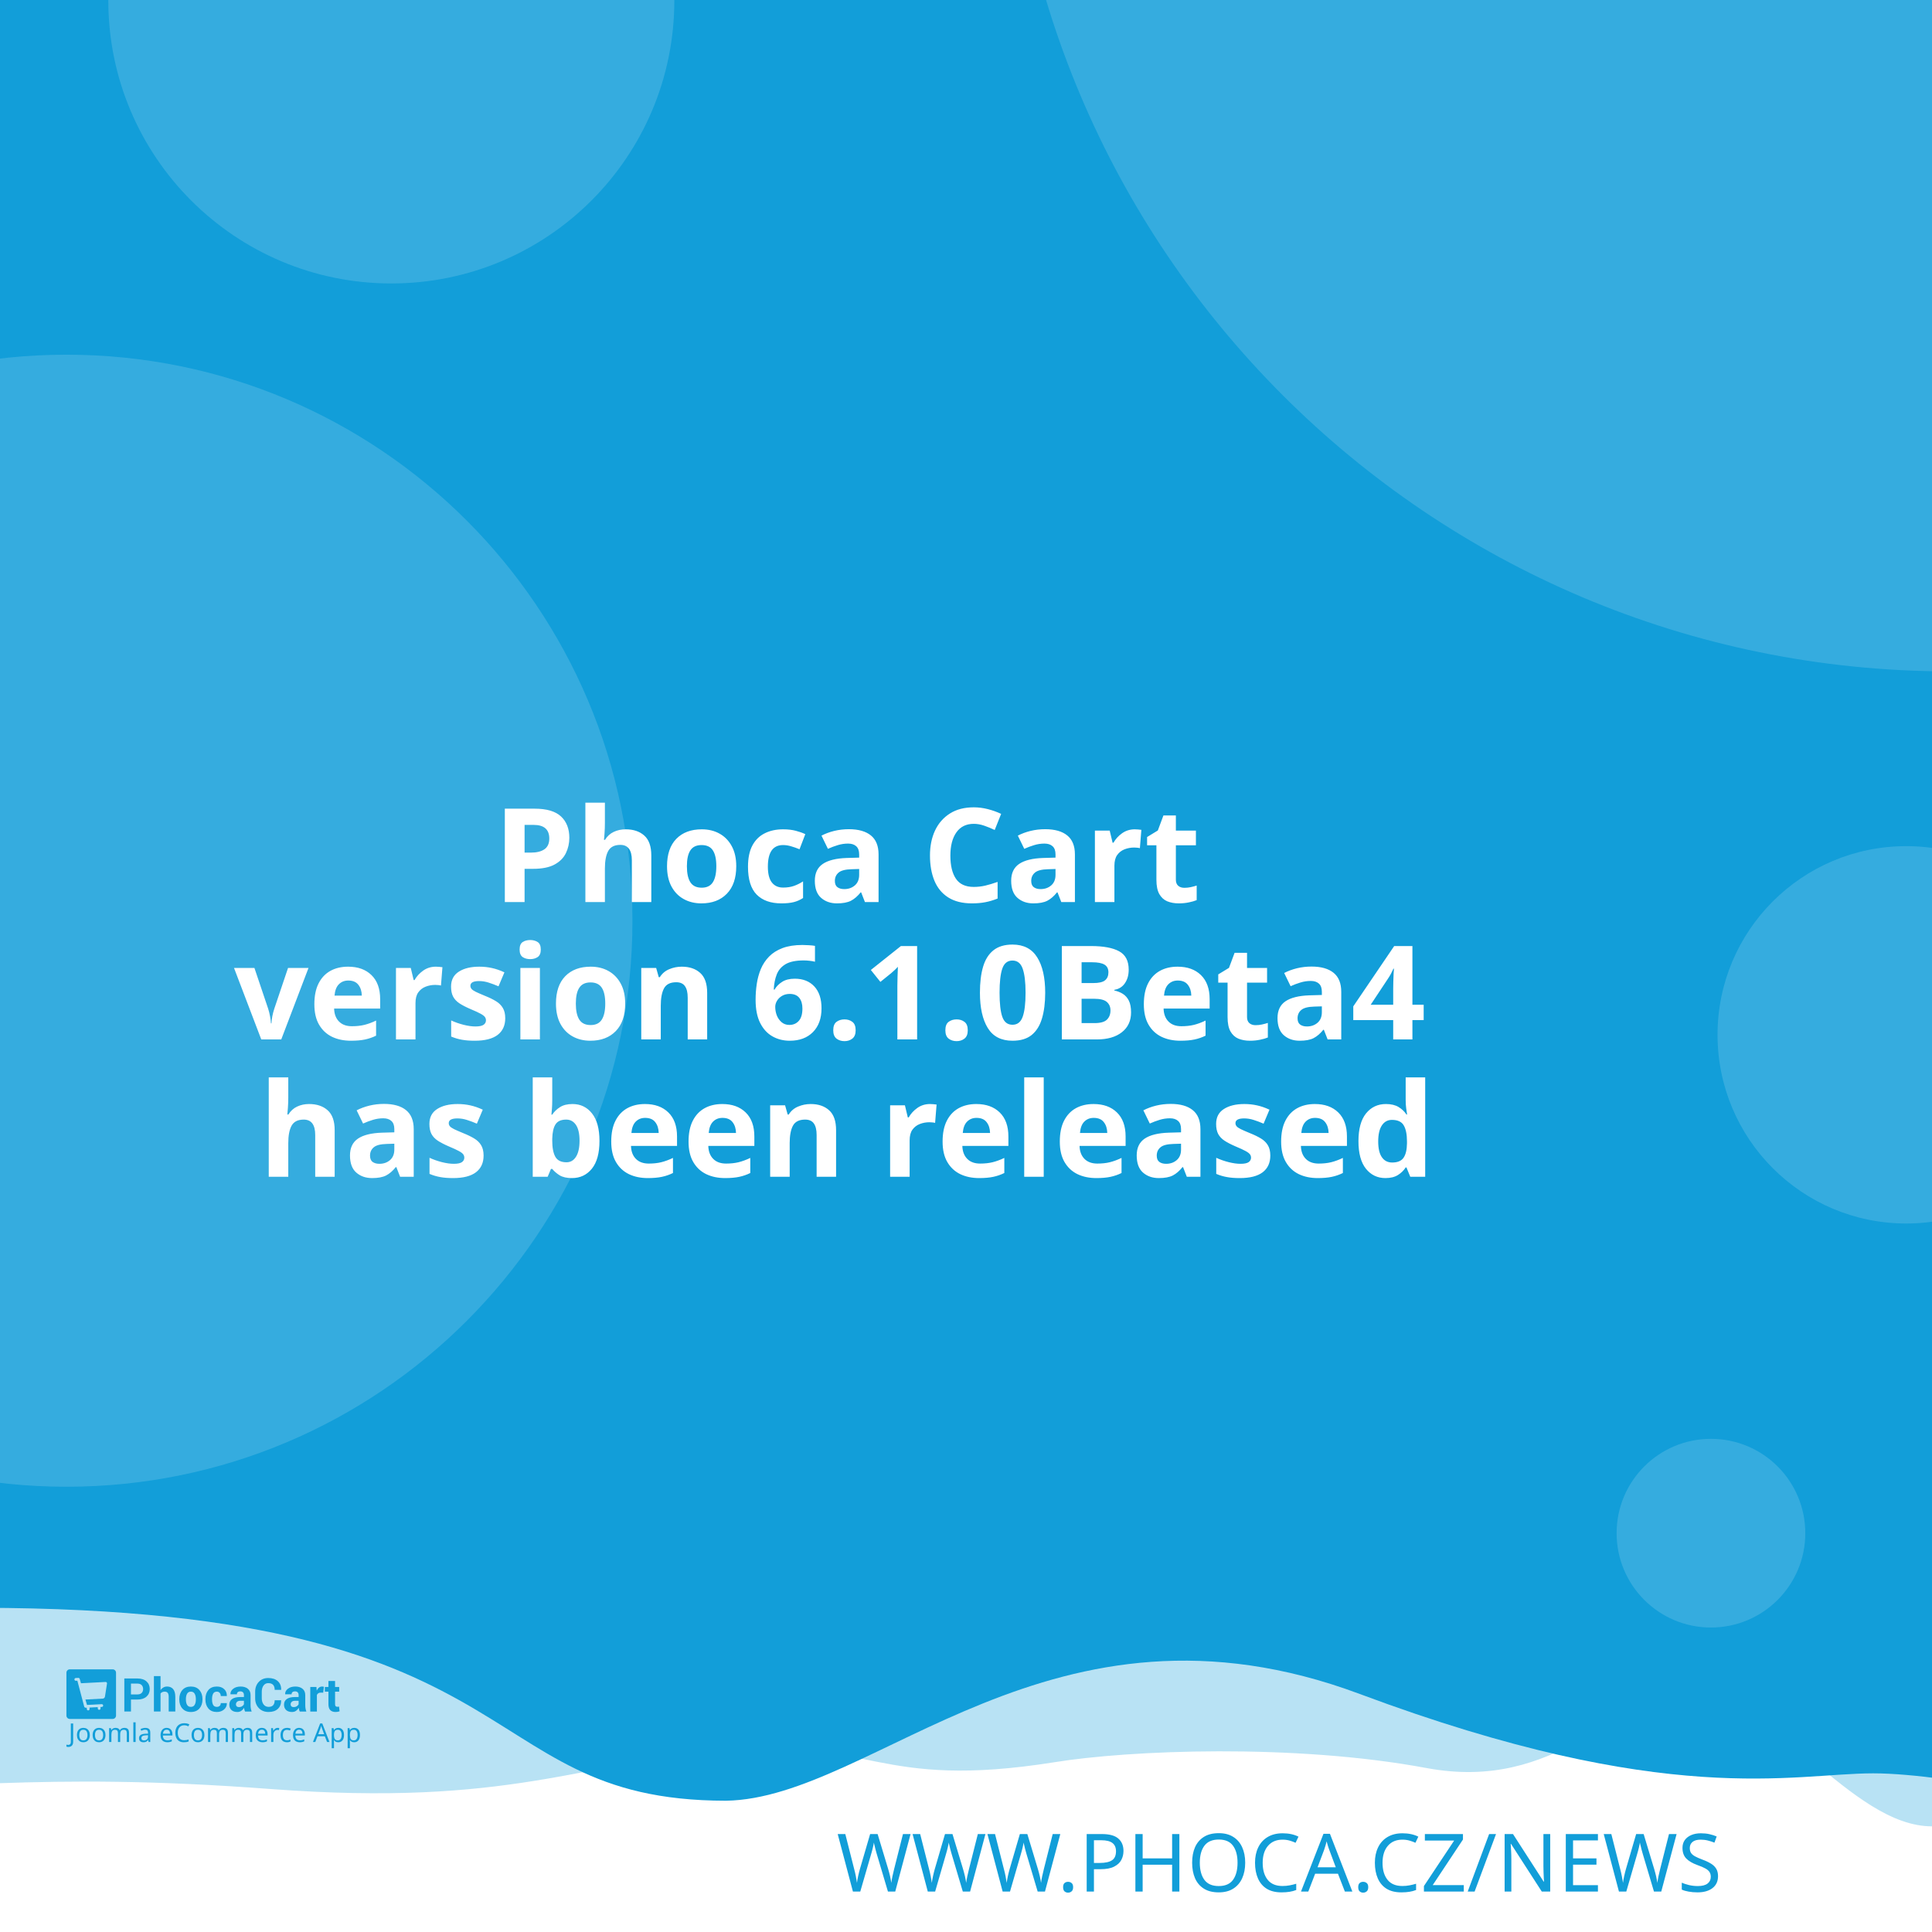
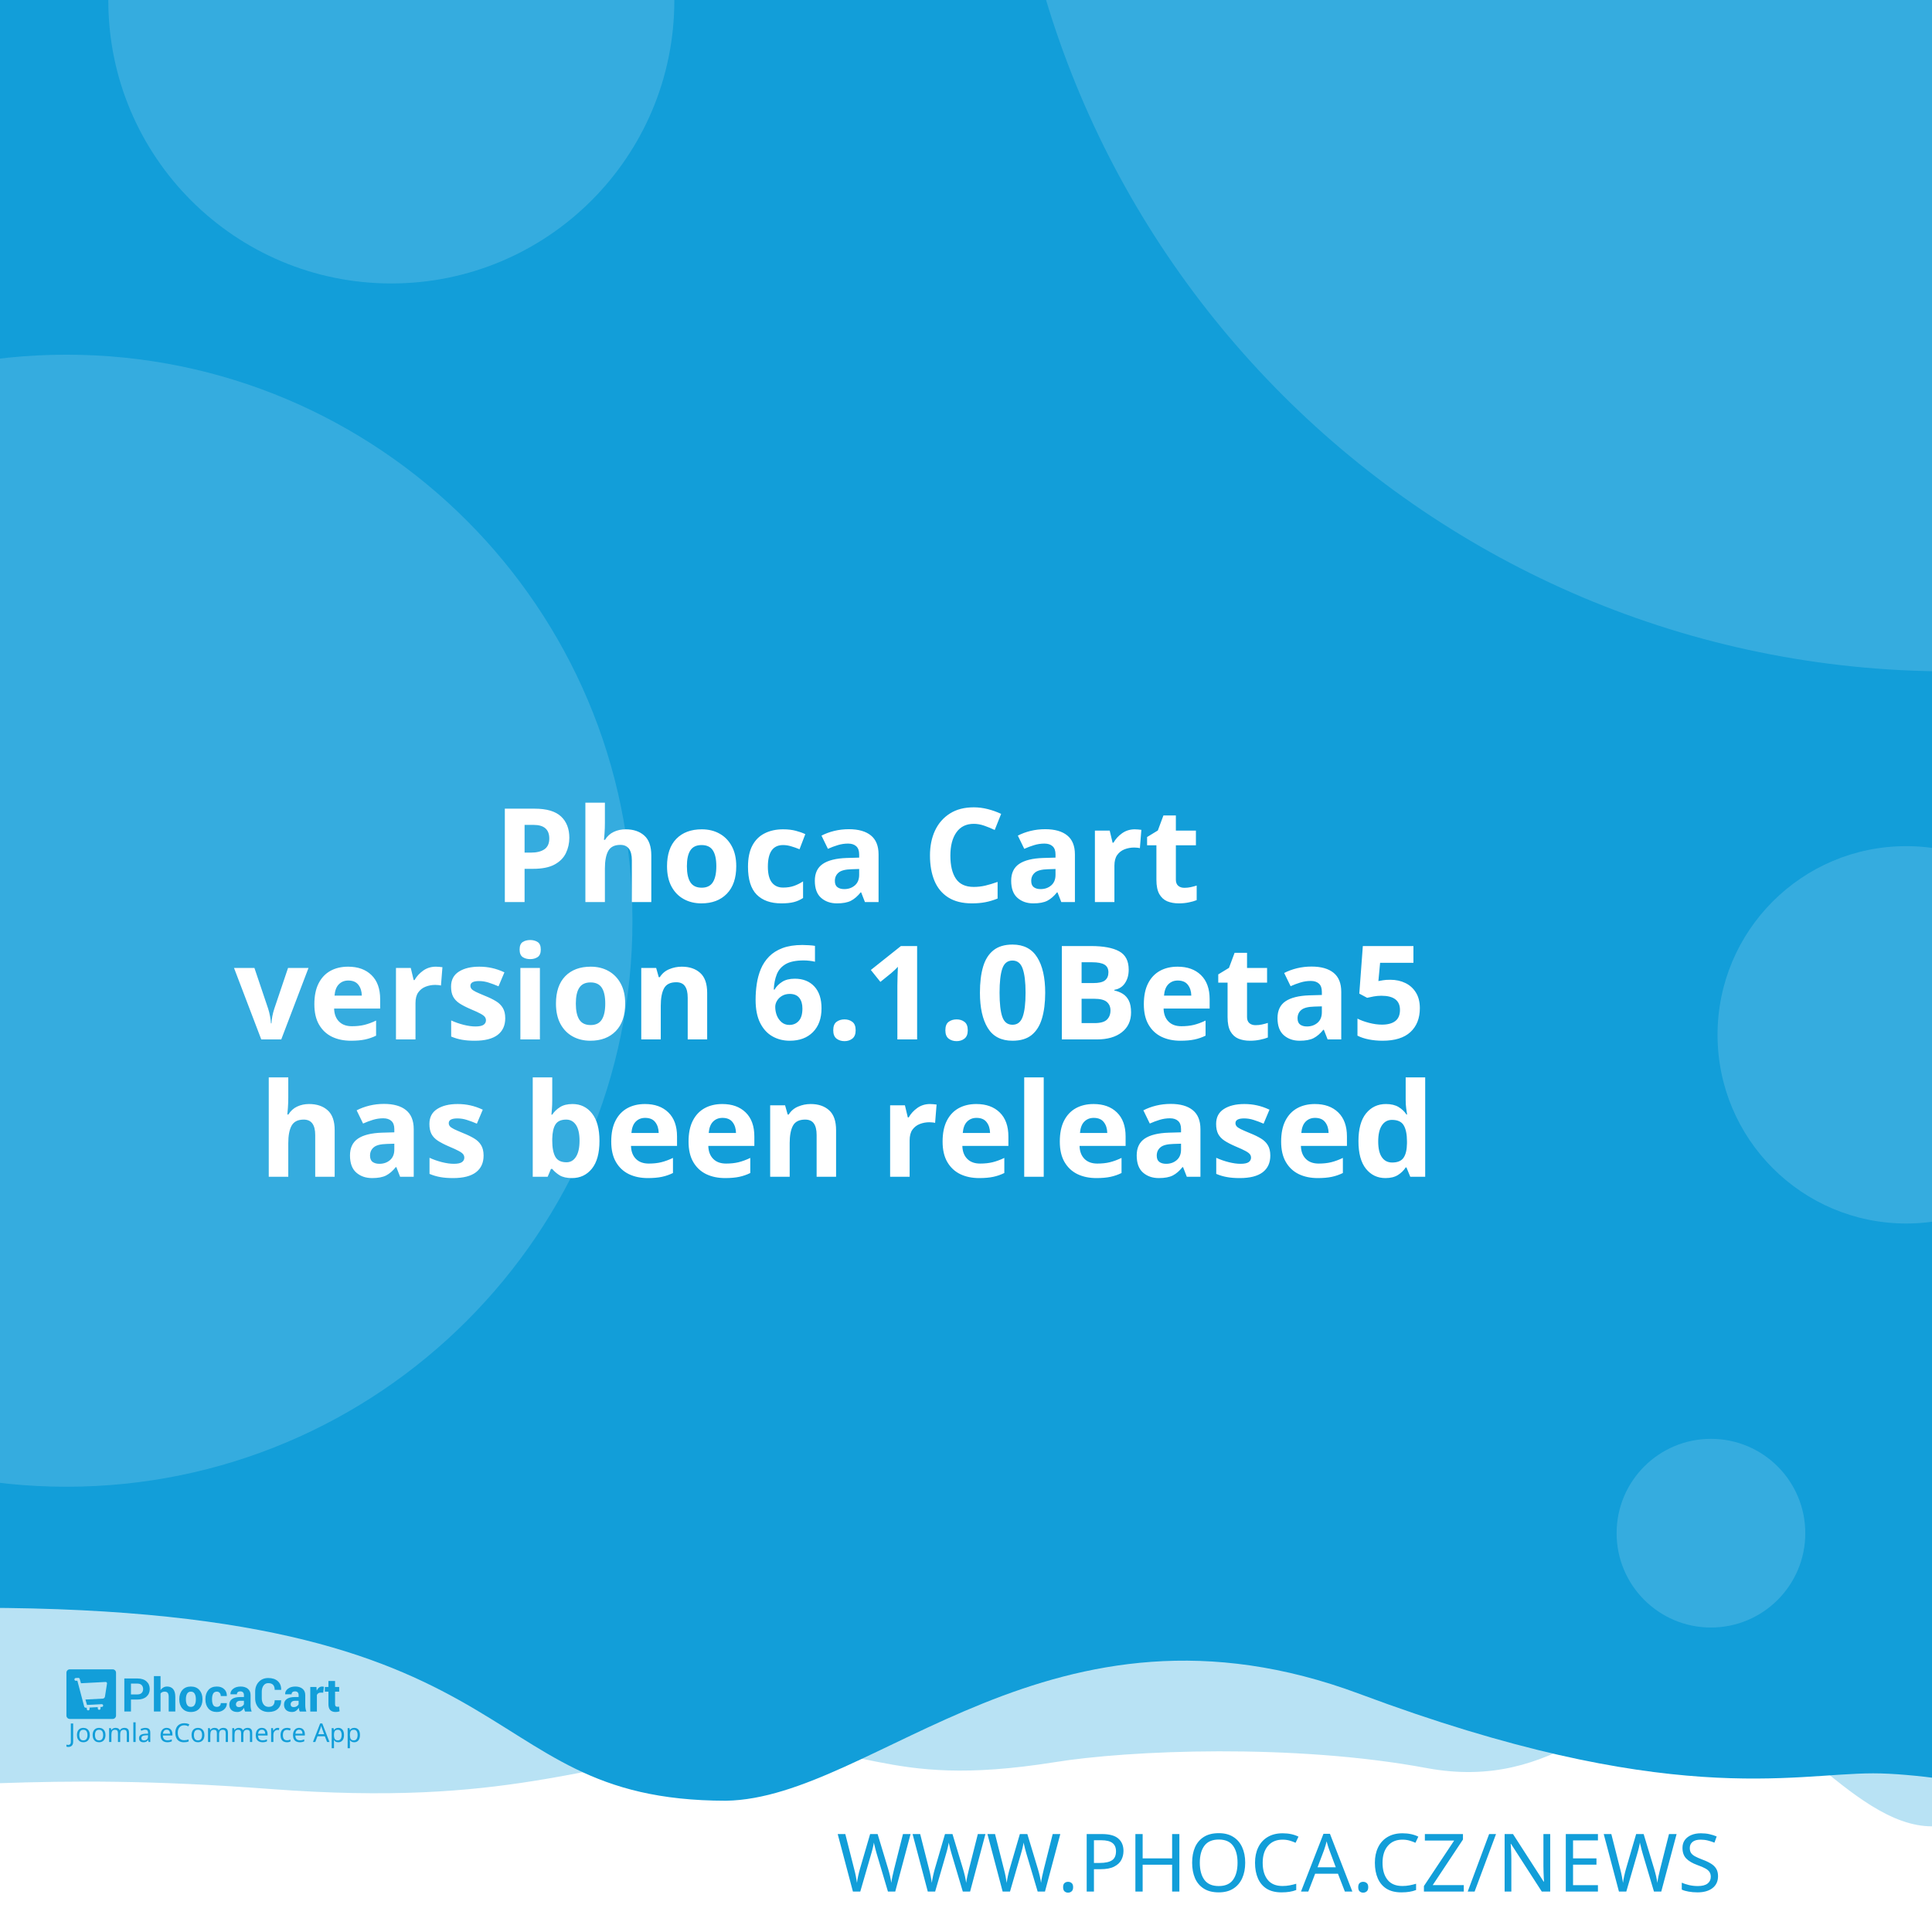
<svg xmlns="http://www.w3.org/2000/svg" width="512" height="512" viewBox="0 0 512 512" version="1.1" id="svg5">
  <defs id="defs2" />
  <g id="layer1">
    <path d="m -288.549,96.962 a 6.384,6.384 0 0 0 -6.384,6.384 v 81.087 a 6.384,6.384 0 0 0 6.384,6.384 h 81.083 a 6.384,6.384 0 0 0 6.384,-6.384 v -81.087 a 6.384,6.384 0 0 0 -6.384,-6.384 z m 16.084,16.188 c 0.591,-0.033 1.134,0.125 1.642,0.482 0.508,0.359 0.842,0.809 1.006,1.355 l 2.415,8.308 46.517,-2.44 c 0.829,-0.043 1.521,0.245 2.074,0.86 0.55,0.606 0.769,1.334 0.636,2.174 l -3.898,24.937 c -0.138,0.736 -0.57,1.497 -1.288,2.273 -0.719,0.787 -1.656,1.211 -2.797,1.272 l -32.861,1.721 3.038,10.253 27.775,-1.455 c 0.726,-0.04 1.351,0.178 1.887,0.648 0.523,0.483 0.803,1.086 0.844,1.812 0.038,0.726 -0.178,1.352 -0.648,1.887 -0.483,0.525 -1.086,0.806 -1.812,0.844 l -2.597,0.137 0.137,2.593 c 0.038,0.729 -0.178,1.356 -0.661,1.879 -0.472,0.535 -1.071,0.819 -1.8,0.856 -0.726,0.038 -1.353,-0.178 -1.879,-0.661 -0.535,-0.472 -0.814,-1.073 -0.852,-1.8 l -0.137,-2.593 -15.573,0.81 0.133,2.597 c 0.038,0.729 -0.176,1.356 -0.648,1.879 -0.483,0.535 -1.086,0.818 -1.812,0.856 -0.726,0.04 -1.352,-0.178 -1.887,-0.661 -0.525,-0.472 -0.806,-1.073 -0.844,-1.8 l -0.137,-2.597 -1.608,0.083 c -0.623,0.033 -1.193,-0.112 -1.721,-0.428 -0.515,-0.317 -0.883,-0.632 -1.11,-0.931 l -0.287,-0.507 -13.05,-49.343 -2.805,0.146 c -0.696,0.038 -1.312,-0.181 -1.858,-0.661 -0.545,-0.472 -0.835,-1.069 -0.873,-1.795 -0.038,-0.729 0.186,-1.353 0.682,-1.879 0.493,-0.535 1.083,-0.818 1.779,-0.856 z" style="fill:#ffffff;stroke-width:1;paint-order:stroke fill markers" id="path400" />
    <rect style="opacity:1;fill:#ffffff;stroke-width:5;stroke-linejoin:round;paint-order:stroke fill markers" id="rect723" width="512" height="512" x="0" y="0" />
    <path id="rect4460" style="opacity:0.3;fill:#129ed9;fill-opacity:1;stroke-width:5;stroke-linejoin:round;paint-order:stroke fill markers" d="M -256,4 H 768 v 480 c 0,0 -42.667,-10 -64,-10 -21.333,0 -42.408,10 -64,10 -21.592,0 -42.667,-10 -64,-10 -21.333,0 -42.408,10 -64,10 -21.592,0 -41.887,-34.701 -63.221,-34.701 -21.333,0 -35.645,25.795 -70.761,19.246 -35.116,-6.549 -78.862,-4.741 -98.515,-1.547 -47.289,7.533 -49.247,-6.724 -87.369,-3.311 -38.122,3.413 -56.921,15.193 -120.307,10.429 -63.387,-4.764 -84.091,0.698 -135.827,-0.116 -21.333,0 -42.408,10 -64,10 -21.592,0 -42.667,-10 -64,-10 -21.333,0 -64,10 -64,10 z" />
    <path id="rect4460-5" style="fill:#129ed9;fill-opacity:1;stroke-width:5;stroke-linejoin:round;paint-order:stroke fill markers" d="M -316,4.9999998e-7 H 708 V 480 c 0,0 -42.667,-10 -64,-10 -21.333,0 -42.408,10 -64,10 -21.592,0 -62.256,-10.048 -83.59,-10.048 -21.333,0 -54.449,9.448 -136.059,-21.03 -81.61,-30.478 -128.583,27.669 -167.971,28.291 -70.795,-0.042 -47.303,-54.288 -212.561,-50.983 C -185.439,429.534 -38.408,480 -60,480 c -21.592,0 -42.667,-10 -64,-10 -21.333,0 -42.408,10 -64,10 -21.592,0 -42.667,-10 -64,-10 -21.333,0 -64,10 -64,10 z" />
    <text xml:space="preserve" style="font-style:normal;font-weight:normal;font-size:21.333px;line-height:1.25;font-family:sans-serif;fill:#129ed9;fill-opacity:1;stroke:none" x="484.042" y="501.277" id="text2910-3-7">
      <tspan id="tspan2908-6-5" x="484.042" y="501.277" style="font-style:normal;font-variant:normal;font-weight:300;font-stretch:normal;font-size:21.333px;font-family:Montserrat;-inkscape-font-specification:'Montserrat Light';text-align:end;text-anchor:end;fill:#129ed9;fill-opacity:1">WWW.PHOCA.CZ/NEWS</tspan>
    </text>
    <text xml:space="preserve" style="font-style:normal;font-variant:normal;font-weight:600;font-stretch:normal;font-size:34.667px;line-height:1.05;font-family:Rubik;-inkscape-font-specification:'Rubik Semi-Bold';fill:#ffffff;fill-opacity:1;stroke:none" x="256" y="165" id="text11252">
      <tspan x="256" y="165" id="tspan403" style="text-align:center;text-anchor:middle" />
      <tspan x="256" y="202.659" style="font-size:34.667px;text-align:center;text-anchor:middle" id="tspan442" />
      <tspan x="256" y="239.059" style="font-size:34.667px;text-align:center;text-anchor:middle" id="tspan444">Phoca Cart</tspan>
-       <tspan x="256" y="275.459" id="tspan1992" style="font-size:34.667px;text-align:center;text-anchor:middle">version 6.1.0Beta4
+       <tspan x="256" y="275.459" id="tspan1992" style="font-size:34.667px;text-align:center;text-anchor:middle">version 6.1.0Beta5
</tspan>
      <tspan x="256" y="311.859" id="tspan2906" style="font-size:34.667px;text-align:center;text-anchor:middle">has been released</tspan>
      <tspan x="256" y="348.259" id="tspan1994" style="font-size:34.667px" />
    </text>
    <circle style="opacity:0.15;fill:#ffffff;fill-opacity:1;stroke-width:5;stroke-linejoin:round;paint-order:stroke fill markers" id="path8376" cx="516.67" cy="-72.081" r="250" />
    <circle style="opacity:0.15;fill:#ffffff;fill-opacity:1;stroke-width:5;stroke-linejoin:round;paint-order:stroke fill markers" id="path8376-9" cx="17.604" cy="244" r="150" />
    <circle style="opacity:0.15;fill:#ffffff;fill-opacity:1;stroke-width:5;stroke-linejoin:round;paint-order:stroke fill markers" id="path8376-6" cx="103.704" cy="0.117" r="75" />
    <circle style="opacity:0.15;fill:#ffffff;fill-opacity:1;stroke-width:5;stroke-linejoin:round;paint-order:stroke fill markers" id="path8376-6-2" cx="505.168" cy="274.238" r="50" />
    <g id="g8950" transform="matrix(0.298069,0,0,0.298069,107.3348,335.2596)" style="fill:#129ed9;fill-opacity:1;stroke-width:3.355">
      <g id="g895" transform="translate(-301.0409,359.4151)" style="fill:#129ed9;fill-opacity:1;stroke-width:3.355">
        <g transform="matrix(1.3333,0,0,-1.3333,-75.59,850.15)" fill="#ffffff" image-rendering="optimizeQuality" id="g280" style="clip-rule:evenodd;fill:#129ed9;fill-opacity:1;stroke-width:8.934;shape-rendering:geometricPrecision">
          <path d="m 99.728,617.49 v -7.994 h -4.423 v 22.031 h 8.784 c 2.532,0 4.527,-0.646 5.979,-1.937 1.452,-1.291 2.181,-2.99 2.181,-5.097 0,-2.107 -0.729,-3.801 -2.181,-5.082 -1.452,-1.281 -3.446,-1.921 -5.979,-1.921 z m 0,3.408 h 4.361 c 1.23,0 2.165,0.336 2.801,1.002 0.635,0.671 0.951,1.523 0.951,2.561 0,1.059 -0.315,1.932 -0.946,2.623 -0.63,0.687 -1.566,1.033 -2.806,1.033 H 99.728 Z" id="path262" style="fill:#129ed9;fill-opacity:1;stroke-width:3.355" />
          <path d="m 119.45,623.79 c 0.517,0.749 1.147,1.327 1.891,1.746 0.749,0.418 1.576,0.63 2.485,0.63 1.705,0 3.043,-0.568 4.02,-1.704 0.971,-1.131 1.457,-2.887 1.457,-5.252 v -9.714 h -4.418 v 9.76 c 0,1.276 -0.227,2.174 -0.677,2.706 -0.445,0.532 -1.116,0.795 -2.005,0.795 -0.605,0 -1.137,-0.108 -1.602,-0.325 -0.465,-0.217 -0.847,-0.522 -1.152,-0.919 v -12.017 h -4.418 v 23.611 h 4.418 z" id="path264" style="fill:#129ed9;fill-opacity:1;stroke-width:3.355" />
          <path d="m 131.96,617.83 c 0,2.438 0.682,4.436 2.046,5.996 1.359,1.554 3.25,2.334 5.663,2.334 2.418,0 4.315,-0.774 5.689,-2.329 1.375,-1.549 2.062,-3.553 2.062,-6.001 v -0.32 c 0,-2.458 -0.687,-4.462 -2.051,-6.011 -1.369,-1.544 -3.261,-2.319 -5.674,-2.319 -2.418,0 -4.315,0.775 -5.684,2.319 -1.364,1.549 -2.051,3.553 -2.051,6.011 z m 4.408,-0.31 c 0,-1.487 0.264,-2.68 0.785,-3.584 0.527,-0.899 1.375,-1.348 2.542,-1.348 1.142,0 1.979,0.454 2.506,1.358 0.532,0.904 0.796,2.097 0.796,3.574 v 0.315 c 0,1.446 -0.269,2.629 -0.801,3.542 -0.537,0.914 -1.38,1.374 -2.527,1.374 -1.142,0 -1.979,-0.46 -2.506,-1.379 -0.532,-0.919 -0.796,-2.102 -0.796,-3.537 z" id="path266" style="fill:#129ed9;fill-opacity:1;stroke-width:3.355" />
          <path d="m 157.01,612.59 c 0.79,0 1.421,0.227 1.891,0.682 0.475,0.454 0.713,1.064 0.713,1.828 h 4.015 l 0.041,-0.093 c 0.041,-1.653 -0.579,-3.037 -1.871,-4.152 -1.287,-1.116 -2.883,-1.673 -4.79,-1.673 -2.439,0 -4.325,0.769 -5.648,2.314 -1.318,1.544 -1.979,3.522 -1.979,5.944 v 0.449 c 0,2.412 0.656,4.395 1.974,5.944 1.317,1.554 3.198,2.329 5.638,2.329 2.02,0 3.648,-0.573 4.883,-1.725 1.235,-1.151 1.835,-2.664 1.793,-4.539 l -0.031,-0.088 h -4.026 c 0,0.842 -0.233,1.544 -0.698,2.107 -0.46,0.558 -1.101,0.837 -1.922,0.837 -1.168,0 -1.995,-0.454 -2.475,-1.358 -0.476,-0.904 -0.718,-2.071 -0.718,-3.496 v -0.454 c 0,-1.456 0.243,-2.628 0.718,-3.522 0.48,-0.888 1.312,-1.332 2.491,-1.332" id="path268" style="fill:#129ed9;fill-opacity:1;stroke-width:3.355" />
          <path d="m 175.8,609.49 c -0.165,0.372 -0.305,0.764 -0.419,1.183 -0.119,0.413 -0.202,0.837 -0.248,1.27 -0.455,-0.8 -1.054,-1.456 -1.798,-1.978 -0.739,-0.521 -1.628,-0.785 -2.656,-0.785 -1.715,0 -3.038,0.439 -3.963,1.322 -0.93,0.883 -1.395,2.086 -1.395,3.604 0,1.606 0.62,2.845 1.855,3.729 1.235,0.883 3.038,1.322 5.41,1.322 h 2.47 v 1.301 c 0,0.785 -0.207,1.394 -0.62,1.828 -0.413,0.434 -1.023,0.651 -1.834,0.651 -0.713,0 -1.266,-0.175 -1.653,-0.522 -0.393,-0.346 -0.584,-0.826 -0.584,-1.446 l -4.268,0.016 -0.016,0.093 c -0.072,1.379 0.527,2.572 1.798,3.579 1.271,1.002 2.946,1.503 5.013,1.503 1.958,0 3.545,-0.496 4.769,-1.492 1.22,-0.992 1.829,-2.406 1.829,-4.24 v -6.76 c 0,-0.769 0.062,-1.492 0.176,-2.164 0.119,-0.676 0.299,-1.348 0.553,-2.014 z m -4.046,2.943 c 0.78,0 1.468,0.191 2.077,0.574 0.605,0.382 1.013,0.826 1.225,1.332 v 2.308 h -2.47 c -0.935,0 -1.648,-0.232 -2.134,-0.702 -0.481,-0.47 -0.724,-1.033 -0.724,-1.699 0,-0.542 0.181,-0.981 0.542,-1.312 0.367,-0.336 0.858,-0.501 1.483,-0.501" id="path270" style="fill:#129ed9;fill-opacity:1;stroke-width:3.355" />
          <path d="m 199.84,617.01 0.031,-0.088 c 0.041,-2.37 -0.682,-4.25 -2.17,-5.645 -1.488,-1.394 -3.555,-2.091 -6.201,-2.091 -2.656,0 -4.811,0.852 -6.464,2.556 -1.653,1.704 -2.486,3.894 -2.486,6.579 v 4.369 c 0,2.67 0.812,4.86 2.424,6.574 1.617,1.715 3.715,2.572 6.299,2.572 2.723,0 4.852,-0.697 6.386,-2.097 1.535,-1.399 2.284,-3.305 2.243,-5.717 l -0.031,-0.088 h -4.299 c 0,1.451 -0.346,2.561 -1.044,3.336 -0.698,0.769 -1.783,1.157 -3.255,1.157 -1.323,0 -2.372,-0.537 -3.147,-1.606 -0.78,-1.074 -1.168,-2.438 -1.168,-4.1 v -4.39 c 0,-1.683 0.408,-3.057 1.225,-4.131 0.822,-1.069 1.922,-1.606 3.317,-1.606 1.38,0 2.403,0.372 3.064,1.11 0.661,0.744 0.992,1.844 0.992,3.305 z" id="path272" style="fill:#129ed9;fill-opacity:1;stroke-width:3.355" />
          <path d="m 212.27,609.49 c -0.165,0.372 -0.305,0.764 -0.419,1.183 -0.119,0.413 -0.202,0.837 -0.248,1.27 -0.455,-0.8 -1.054,-1.456 -1.798,-1.978 -0.739,-0.521 -1.628,-0.785 -2.656,-0.785 -1.716,0 -3.038,0.439 -3.963,1.322 -0.93,0.883 -1.395,2.086 -1.395,3.604 0,1.606 0.62,2.845 1.855,3.729 1.235,0.883 3.039,1.322 5.41,1.322 h 2.47 v 1.301 c 0,0.785 -0.207,1.394 -0.62,1.828 -0.413,0.434 -1.023,0.651 -1.834,0.651 -0.713,0 -1.266,-0.175 -1.654,-0.522 -0.393,-0.346 -0.584,-0.826 -0.584,-1.446 l -4.268,0.016 -0.016,0.093 c -0.072,1.379 0.527,2.572 1.798,3.579 1.271,1.002 2.945,1.503 5.013,1.503 1.958,0 3.545,-0.496 4.769,-1.492 1.22,-0.992 1.829,-2.406 1.829,-4.24 v -6.76 c 0,-0.769 0.062,-1.492 0.176,-2.164 0.119,-0.676 0.3,-1.348 0.553,-2.014 z m -4.046,2.943 c 0.78,0 1.468,0.191 2.077,0.574 0.605,0.382 1.013,0.826 1.224,1.332 v 2.308 h -2.47 c -0.935,0 -1.649,-0.232 -2.134,-0.702 -0.481,-0.47 -0.723,-1.033 -0.723,-1.699 0,-0.542 0.181,-0.981 0.542,-1.312 0.367,-0.336 0.858,-0.501 1.483,-0.501" id="path274" style="fill:#129ed9;fill-opacity:1;stroke-width:3.355" />
          <path d="m 227.92,622.06 -1.617,0.046 c -0.656,0 -1.199,-0.134 -1.623,-0.408 -0.423,-0.274 -0.744,-0.656 -0.966,-1.152 v -11.052 h -4.408 v 16.36 h 4.103 l 0.196,-2.422 c 0.382,0.857 0.883,1.528 1.494,2.009 0.61,0.48 1.312,0.723 2.108,0.723 0.223,0 0.429,-0.015 0.615,-0.052 0.186,-0.036 0.377,-0.077 0.568,-0.129 z" id="path276" style="fill:#129ed9;fill-opacity:1;stroke-width:3.355" />
          <path d="m 235.83,629.86 v -4.007 h 2.754 v -3.099 H 235.83 v -8.33 c 0,-0.635 0.129,-1.09 0.393,-1.363 0.263,-0.274 0.615,-0.408 1.059,-0.408 0.232,0 0.434,0.01 0.599,0.036 0.166,0.026 0.362,0.072 0.579,0.129 l 0.383,-3.181 c -0.445,-0.155 -0.878,-0.268 -1.302,-0.341 -0.424,-0.078 -0.884,-0.114 -1.38,-0.114 -1.524,0 -2.697,0.418 -3.519,1.255 -0.822,0.837 -1.235,2.159 -1.235,3.977 v 8.34 h -2.392 v 3.099 h 2.392 v 4.007 z" id="path278" style="fill:#129ed9;fill-opacity:1;stroke-width:3.355" />
        </g>
        <g fill="#ffffff" fill-rule="evenodd" image-rendering="optimizeQuality" stroke-width="1.934" aria-label="Joomla eCommerce App" id="g318" style="clip-rule:evenodd;fill:#129ed9;fill-opacity:1;shape-rendering:geometricPrecision">
          <path d="M 1.704,69 Q 1.151,69 0.736,68.908 0.321,68.839 -0.002,68.7 v -1.752 q 0.369,0.092 0.784,0.161 0.415,0.069 0.876,0.069 0.576,0 1.083,-0.231 0.53,-0.231 0.853,-0.807 0.323,-0.576 0.323,-1.614 v -16.368 h 2.075 v 16.206 q 0,2.374 -1.176,3.504 -1.176,1.13 -3.112,1.13 z" id="path282" style="fill:#129ed9;fill-opacity:1;stroke-width:1.934" />
          <path d="m 20.792,58.419 q 0,3.066 -1.568,4.749 -1.545,1.683 -4.196,1.683 -1.637,0 -2.928,-0.738 -1.268,-0.761 -2.006,-2.19 -0.738,-1.452 -0.738,-3.504 0,-3.066 1.545,-4.726 1.545,-1.66 4.196,-1.66 1.683,0 2.951,0.761 1.291,0.738 2.006,2.167 0.738,1.406 0.738,3.458 z m -9.336,0 q 0,2.19 0.853,3.481 0.876,1.268 2.766,1.268 1.867,0 2.743,-1.268 0.876,-1.291 0.876,-3.481 0,-2.19 -0.876,-3.435 -0.876,-1.245 -2.766,-1.245 -1.89,0 -2.743,1.245 -0.853,1.245 -0.853,3.435 z" id="path284" style="fill:#129ed9;fill-opacity:1;stroke-width:1.934" />
          <path d="m 34.739,58.419 q 0,3.066 -1.568,4.749 -1.545,1.683 -4.196,1.683 -1.637,0 -2.928,-0.738 -1.268,-0.761 -2.006,-2.19 -0.738,-1.452 -0.738,-3.504 0,-3.066 1.545,-4.726 1.545,-1.66 4.196,-1.66 1.683,0 2.951,0.761 1.291,0.738 2.006,2.167 0.738,1.406 0.738,3.458 z m -9.336,0 q 0,2.19 0.853,3.481 0.876,1.268 2.766,1.268 1.867,0 2.743,-1.268 0.876,-1.291 0.876,-3.481 0,-2.19 -0.876,-3.435 -0.876,-1.245 -2.766,-1.245 -1.89,0 -2.743,1.245 -0.853,1.245 -0.853,3.435 z" id="path286" style="fill:#129ed9;fill-opacity:1;stroke-width:1.934" />
          <path d="m 51.499,52.033 q 2.098,0 3.135,1.083 1.037,1.06 1.037,3.458 V 64.62 H 53.666 v -7.953 q 0,-2.928 -2.513,-2.928 -1.798,0 -2.582,1.037 -0.761,1.037 -0.761,3.02 V 64.62 h -2.006 v -7.953 q 0,-2.928 -2.536,-2.928 -1.867,0 -2.582,1.153 -0.715,1.153 -0.715,3.32 v 6.409 h -2.029 v -12.356 h 1.637 l 0.3,1.683 h 0.115 q 0.576,-0.968 1.545,-1.429 0.991,-0.484 2.098,-0.484 2.905,0 3.781,2.075 h 0.115 q 0.622,-1.06 1.683,-1.568 1.083,-0.507 2.282,-0.507 z" id="path288" style="fill:#129ed9;fill-opacity:1;stroke-width:1.934" />
          <path d="M 61.527,64.62 H 59.498 V 47.1 h 2.029 z" id="path290" style="fill:#129ed9;fill-opacity:1;stroke-width:1.934" />
          <path d="m 70.126,52.056 q 2.259,0 3.343,0.991 1.083,0.991 1.083,3.158 v 8.414 h -1.475 l -0.392,-1.752 h -0.092 q -0.807,1.014 -1.706,1.498 -0.876,0.484 -2.444,0.484 -1.683,0 -2.789,-0.876 -1.107,-0.899 -1.107,-2.789 0,-1.844 1.452,-2.836 1.452,-1.014 4.472,-1.107 l 2.098,-0.069 v -0.738 q 0,-1.545 -0.669,-2.144 -0.669,-0.599 -1.89,-0.599 -0.968,0 -1.844,0.3 -0.876,0.277 -1.637,0.645 l -0.622,-1.522 q 0.807,-0.438 1.913,-0.738 1.107,-0.323 2.305,-0.323 z m 0.599,6.593 q -2.305,0.092 -3.204,0.738 -0.876,0.645 -0.876,1.821 0,1.037 0.622,1.522 0.645,0.484 1.637,0.484 1.568,0 2.605,-0.853 1.037,-0.876 1.037,-2.674 v -1.107 z" id="path292" style="fill:#129ed9;fill-opacity:1;stroke-width:1.934" />
          <path d="m 89.144,52.033 q 1.591,0 2.72,0.692 1.153,0.692 1.752,1.96 0.622,1.245 0.622,2.928 v 1.222 h -8.46 q 0.046,2.098 1.06,3.204 1.037,1.083 2.882,1.083 1.176,0 2.075,-0.207 0.922,-0.231 1.89,-0.645 v 1.775 q -0.945,0.415 -1.867,0.599 -0.922,0.207 -2.19,0.207 -1.752,0 -3.112,-0.715 -1.337,-0.715 -2.098,-2.121 -0.738,-1.429 -0.738,-3.481 0,-2.029 0.669,-3.481 0.692,-1.452 1.913,-2.236 1.245,-0.784 2.882,-0.784 z m -0.023,1.66 q -1.452,0 -2.305,0.945 -0.83,0.922 -0.991,2.582 h 6.293 q -0.023,-1.568 -0.738,-2.536 -0.715,-0.991 -2.259,-0.991 z" id="path294" style="fill:#129ed9;fill-opacity:1;stroke-width:1.934" />
          <path d="m 104.71,49.751 q -2.651,0 -4.173,1.775 -1.522,1.775 -1.522,4.864 0,3.066 1.406,4.864 1.429,1.775 4.265,1.775 1.083,0 2.052,-0.184 0.968,-0.184 1.89,-0.461 v 1.798 q -0.922,0.346 -1.913,0.507 -0.968,0.161 -2.328,0.161 -2.513,0 -4.196,-1.037 -1.683,-1.037 -2.536,-2.951 -0.83,-1.913 -0.83,-4.495 0,-2.49 0.899,-4.38 0.922,-1.913 2.697,-2.974 1.775,-1.083 4.311,-1.083 2.605,0 4.541,0.968 l -0.83,1.752 q -0.761,-0.346 -1.706,-0.622 -0.922,-0.277 -2.029,-0.277 z" id="path296" style="fill:#129ed9;fill-opacity:1;stroke-width:1.934" />
          <path d="m 122.69,58.419 q 0,3.066 -1.568,4.749 -1.545,1.683 -4.196,1.683 -1.637,0 -2.928,-0.738 -1.268,-0.761 -2.006,-2.19 -0.738,-1.452 -0.738,-3.504 0,-3.066 1.545,-4.726 1.545,-1.66 4.196,-1.66 1.683,0 2.951,0.761 1.291,0.738 2.006,2.167 0.738,1.406 0.738,3.458 z m -9.336,0 q 0,2.19 0.853,3.481 0.876,1.268 2.766,1.268 1.867,0 2.743,-1.268 0.876,-1.291 0.876,-3.481 0,-2.19 -0.876,-3.435 -0.876,-1.245 -2.766,-1.245 -1.89,0 -2.743,1.245 -0.853,1.245 -0.853,3.435 z" id="path298" style="fill:#129ed9;fill-opacity:1;stroke-width:1.934" />
          <path d="m 139.45,52.033 q 2.098,0 3.135,1.083 1.037,1.06 1.037,3.458 V 64.62 h -2.006 v -7.953 q 0,-2.928 -2.513,-2.928 -1.798,0 -2.582,1.037 -0.761,1.037 -0.761,3.02 V 64.62 h -2.006 v -7.953 q 0,-2.928 -2.536,-2.928 -1.867,0 -2.582,1.153 -0.715,1.153 -0.715,3.32 v 6.409 h -2.029 v -12.356 h 1.637 l 0.3,1.683 h 0.115 q 0.576,-0.968 1.545,-1.429 0.991,-0.484 2.098,-0.484 2.905,0 3.781,2.075 h 0.115 q 0.622,-1.06 1.683,-1.568 1.083,-0.507 2.282,-0.507 z" id="path300" style="fill:#129ed9;fill-opacity:1;stroke-width:1.934" />
          <path d="m 161,52.033 q 2.098,0 3.135,1.083 1.037,1.06 1.037,3.458 V 64.62 h -2.006 v -7.953 q 0,-2.928 -2.513,-2.928 -1.798,0 -2.582,1.037 -0.761,1.037 -0.761,3.02 V 64.62 h -2.006 v -7.953 q 0,-2.928 -2.536,-2.928 -1.867,0 -2.582,1.153 -0.715,1.153 -0.715,3.32 v 6.409 h -2.029 v -12.356 h 1.637 l 0.3,1.683 h 0.115 q 0.576,-0.968 1.545,-1.429 0.991,-0.484 2.098,-0.484 2.905,0 3.781,2.075 h 0.115 q 0.622,-1.06 1.683,-1.568 1.083,-0.507 2.282,-0.507 z" id="path302" style="fill:#129ed9;fill-opacity:1;stroke-width:1.934" />
          <path d="m 173.77,52.033 q 1.591,0 2.72,0.692 1.153,0.692 1.752,1.96 0.622,1.245 0.622,2.928 v 1.222 h -8.46 q 0.046,2.098 1.06,3.204 1.037,1.083 2.882,1.083 1.176,0 2.075,-0.207 0.922,-0.231 1.89,-0.645 v 1.775 q -0.945,0.415 -1.867,0.599 -0.922,0.207 -2.19,0.207 -1.752,0 -3.112,-0.715 -1.337,-0.715 -2.098,-2.121 -0.738,-1.429 -0.738,-3.481 0,-2.029 0.669,-3.481 0.692,-1.452 1.913,-2.236 1.245,-0.784 2.882,-0.784 z m -0.023,1.66 q -1.452,0 -2.305,0.945 -0.83,0.922 -0.991,2.582 h 6.293 q -0.023,-1.568 -0.738,-2.536 -0.715,-0.991 -2.259,-0.991 z" id="path304" style="fill:#129ed9;fill-opacity:1;stroke-width:1.934" />
          <path d="m 187.76,52.033 q 0.346,0 0.738,0.046 0.415,0.023 0.715,0.092 l -0.254,1.867 q -0.3,-0.069 -0.669,-0.115 -0.346,-0.046 -0.669,-0.046 -0.945,0 -1.775,0.53 -0.83,0.507 -1.337,1.452 -0.484,0.922 -0.484,2.167 v 6.593 h -2.029 v -12.356 h 1.66 l 0.231,2.259 h 0.092 q 0.599,-1.014 1.545,-1.752 0.945,-0.738 2.236,-0.738 z" id="path306" style="fill:#129ed9;fill-opacity:1;stroke-width:1.934" />
          <path d="m 196.02,64.851 q -1.637,0 -2.928,-0.669 -1.268,-0.669 -2.006,-2.075 -0.715,-1.406 -0.715,-3.596 0,-2.282 0.761,-3.712 0.761,-1.429 2.052,-2.098 1.314,-0.669 2.974,-0.669 0.945,0 1.821,0.207 0.876,0.184 1.429,0.461 l -0.622,1.683 q -0.553,-0.207 -1.291,-0.392 -0.738,-0.184 -1.383,-0.184 -3.642,0 -3.642,4.68 0,2.236 0.876,3.435 0.899,1.176 2.651,1.176 1.014,0 1.775,-0.207 0.784,-0.207 1.429,-0.507 v 1.798 q -0.622,0.323 -1.383,0.484 -0.738,0.184 -1.798,0.184 z" id="path308" style="fill:#129ed9;fill-opacity:1;stroke-width:1.934" />
          <path d="m 206.9,52.033 q 1.591,0 2.72,0.692 1.153,0.692 1.752,1.96 0.622,1.245 0.622,2.928 v 1.222 h -8.46 q 0.046,2.098 1.06,3.204 1.037,1.083 2.882,1.083 1.176,0 2.075,-0.207 0.922,-0.231 1.89,-0.645 v 1.775 q -0.945,0.415 -1.867,0.599 -0.922,0.207 -2.19,0.207 -1.752,0 -3.112,-0.715 -1.337,-0.715 -2.098,-2.121 -0.738,-1.429 -0.738,-3.481 0,-2.029 0.669,-3.481 0.692,-1.452 1.913,-2.236 1.245,-0.784 2.882,-0.784 z m -0.023,1.66 q -1.452,0 -2.305,0.945 -0.83,0.922 -0.991,2.582 h 6.293 q -0.023,-1.568 -0.738,-2.536 -0.715,-0.991 -2.259,-0.991 z" id="path310" style="fill:#129ed9;fill-opacity:1;stroke-width:1.934" />
          <path d="m 231.73,64.62 -1.983,-5.095 h -6.524 l -1.96,5.095 h -2.098 l 6.432,-16.529 h 1.867 l 6.409,16.529 z m -4.449,-11.918 q -0.069,-0.184 -0.231,-0.669 -0.161,-0.484 -0.323,-0.991 -0.138,-0.53 -0.231,-0.807 -0.161,0.715 -0.369,1.406 -0.207,0.669 -0.346,1.06 l -1.867,4.979 h 5.21 z" id="path312" style="fill:#129ed9;fill-opacity:1;stroke-width:1.934" />
          <path d="m 241.73,52.033 q 2.282,0 3.665,1.591 1.406,1.591 1.406,4.795 0,3.158 -1.406,4.795 -1.383,1.637 -3.688,1.637 -1.429,0 -2.374,-0.53 -0.922,-0.553 -1.452,-1.268 h -0.138 q 0.046,0.392 0.092,0.991 0.046,0.599 0.046,1.037 v 5.072 h -2.029 v -17.889 h 1.66 l 0.277,1.683 h 0.092 q 0.553,-0.807 1.452,-1.36 0.899,-0.553 2.397,-0.553 z m -0.369,1.706 q -1.89,0 -2.674,1.06 -0.761,1.06 -0.807,3.227 v 0.392 q 0,2.282 0.738,3.527 0.761,1.222 2.789,1.222 1.13,0 1.844,-0.622 0.738,-0.622 1.083,-1.683 0.369,-1.083 0.369,-2.467 0,-2.121 -0.83,-3.389 -0.807,-1.268 -2.513,-1.268 z" id="path314" style="fill:#129ed9;fill-opacity:1;stroke-width:1.934" />
          <path d="m 255.91,52.033 q 2.282,0 3.665,1.591 1.406,1.591 1.406,4.795 0,3.158 -1.406,4.795 -1.383,1.637 -3.688,1.637 -1.429,0 -2.374,-0.53 -0.922,-0.553 -1.452,-1.268 h -0.138 q 0.046,0.392 0.092,0.991 0.046,0.599 0.046,1.037 v 5.072 h -2.029 v -17.889 h 1.66 l 0.277,1.683 h 0.092 q 0.553,-0.807 1.452,-1.36 0.899,-0.553 2.397,-0.553 z m -0.369,1.706 q -1.89,0 -2.674,1.06 -0.761,1.06 -0.807,3.227 v 0.392 q 0,2.282 0.738,3.527 0.761,1.222 2.789,1.222 1.13,0 1.844,-0.622 0.738,-0.622 1.083,-1.683 0.369,-1.083 0.369,-2.467 0,-2.121 -0.83,-3.389 -0.807,-1.268 -2.513,-1.268 z" id="path316" style="fill:#129ed9;fill-opacity:1;stroke-width:1.934" />
        </g>
        <path d="M 3,0 A 3,3 0 0 0 0,3 v 38.107 a 3,3 0 0 0 3,3 h 38.105 a 3,3 0 0 0 3,-3 V 3 a 3,3 0 0 0 -3,-3 z m 7.559,7.607 c 0.278,-0.015 0.533,0.059 0.771,0.227 0.239,0.169 0.396,0.38 0.473,0.637 l 1.135,3.904 21.861,-1.147 c 0.39,-0.02 0.715,0.115 0.975,0.404 0.259,0.285 0.361,0.627 0.299,1.022 l -1.832,11.719 c -0.065,0.346 -0.268,0.703 -0.605,1.068 -0.338,0.37 -0.778,0.569 -1.315,0.598 l -15.443,0.809 1.428,4.818 13.053,-0.684 c 0.341,-0.019 0.635,0.084 0.887,0.305 0.246,0.227 0.378,0.51 0.396,0.852 0.018,0.341 -0.084,0.635 -0.305,0.887 -0.227,0.247 -0.51,0.379 -0.852,0.396 l -1.221,0.064 0.064,1.219 c 0.018,0.343 -0.084,0.637 -0.311,0.883 -0.222,0.252 -0.503,0.385 -0.846,0.402 -0.341,0.018 -0.636,-0.084 -0.883,-0.311 -0.252,-0.222 -0.383,-0.504 -0.4,-0.846 l -0.064,-1.219 -7.318,0.381 0.062,1.221 c 0.018,0.343 -0.083,0.637 -0.305,0.883 -0.227,0.252 -0.51,0.384 -0.852,0.402 -0.341,0.019 -0.635,-0.084 -0.887,-0.311 -0.247,-0.222 -0.379,-0.504 -0.396,-0.846 l -0.064,-1.221 -0.756,0.039 c -0.293,0.015 -0.561,-0.052 -0.809,-0.201 -0.242,-0.149 -0.415,-0.297 -0.521,-0.438 l -0.135,-0.238 -6.133,-23.189 -1.318,0.068 C 8.066,10.184 7.776,10.082 7.52,9.856 7.263,9.634 7.127,9.354 7.11,9.012 7.092,8.67 7.197,8.377 7.43,8.13 7.661,7.878 7.939,7.745 8.266,7.727 Z" fill="#ffffff" style="fill:#129ed9;fill-opacity:1;stroke-width:8.934;paint-order:stroke fill markers" id="path334" />
      </g>
    </g>
    <circle style="opacity:0.15;fill:#ffffff;fill-opacity:1;stroke-width:5;stroke-linejoin:round;paint-order:stroke fill markers" id="path8376-6-2-1" cx="453.421" cy="406.309" r="25" />
  </g>
</svg>
